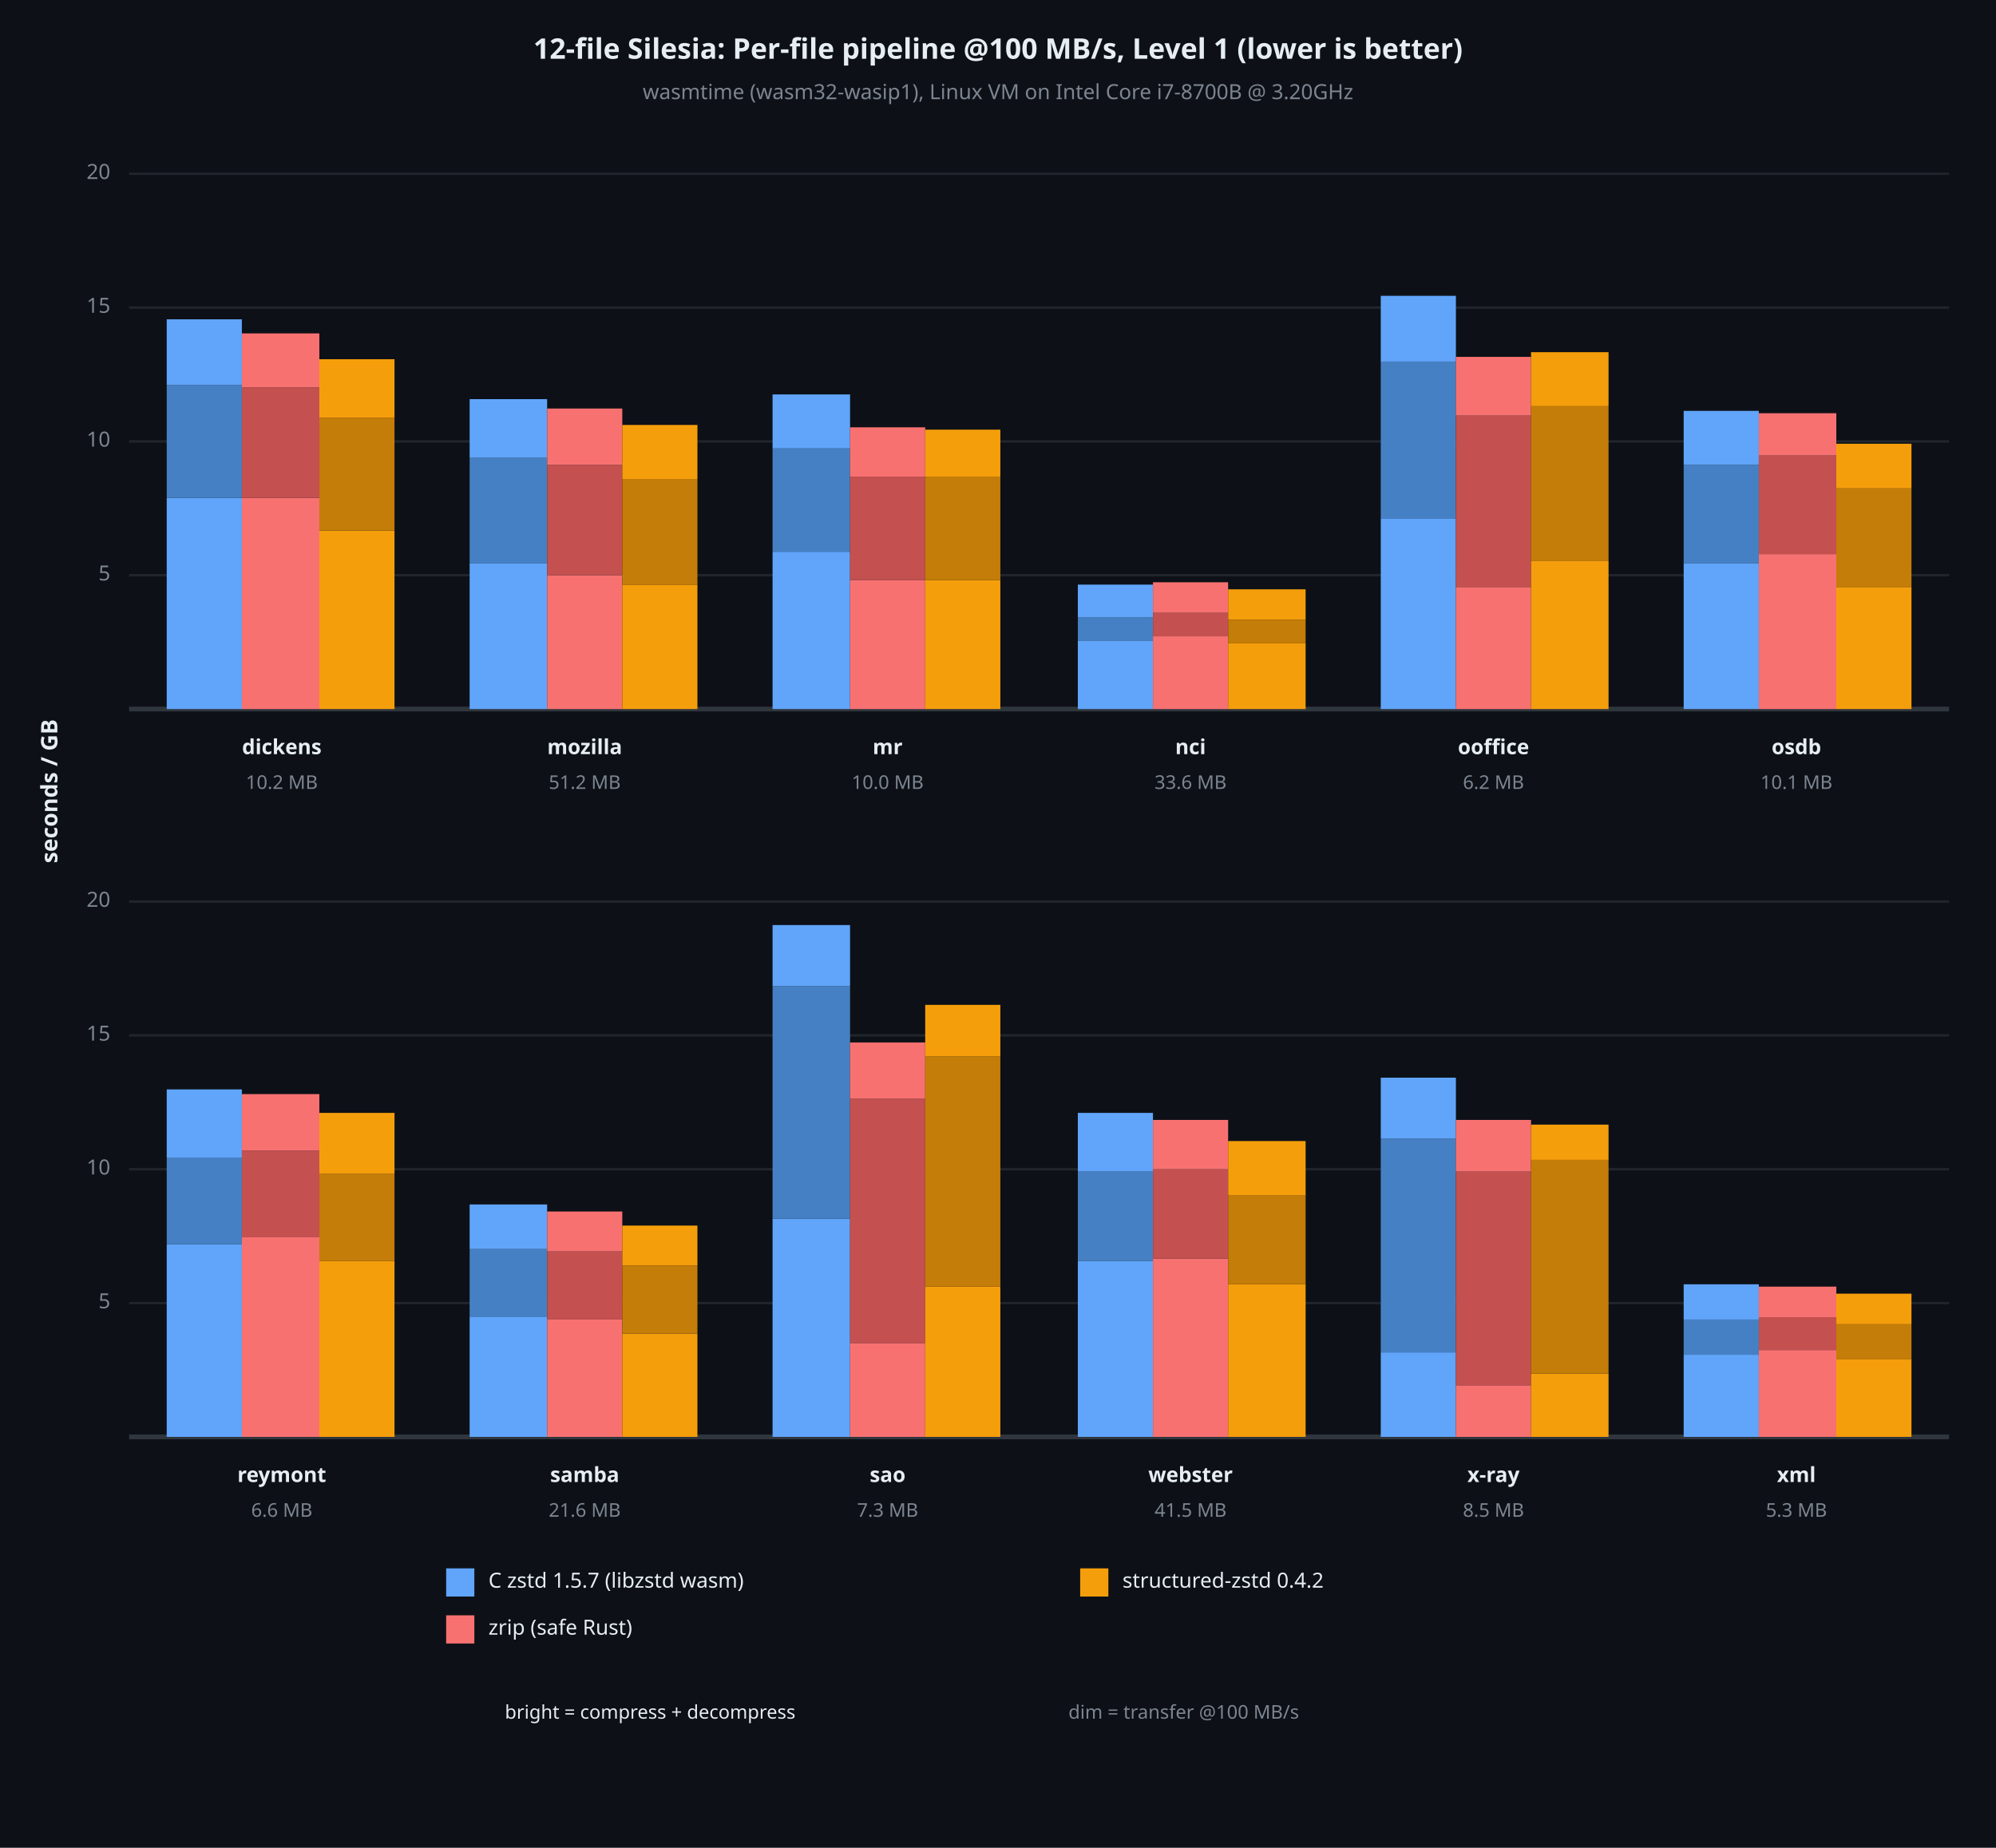
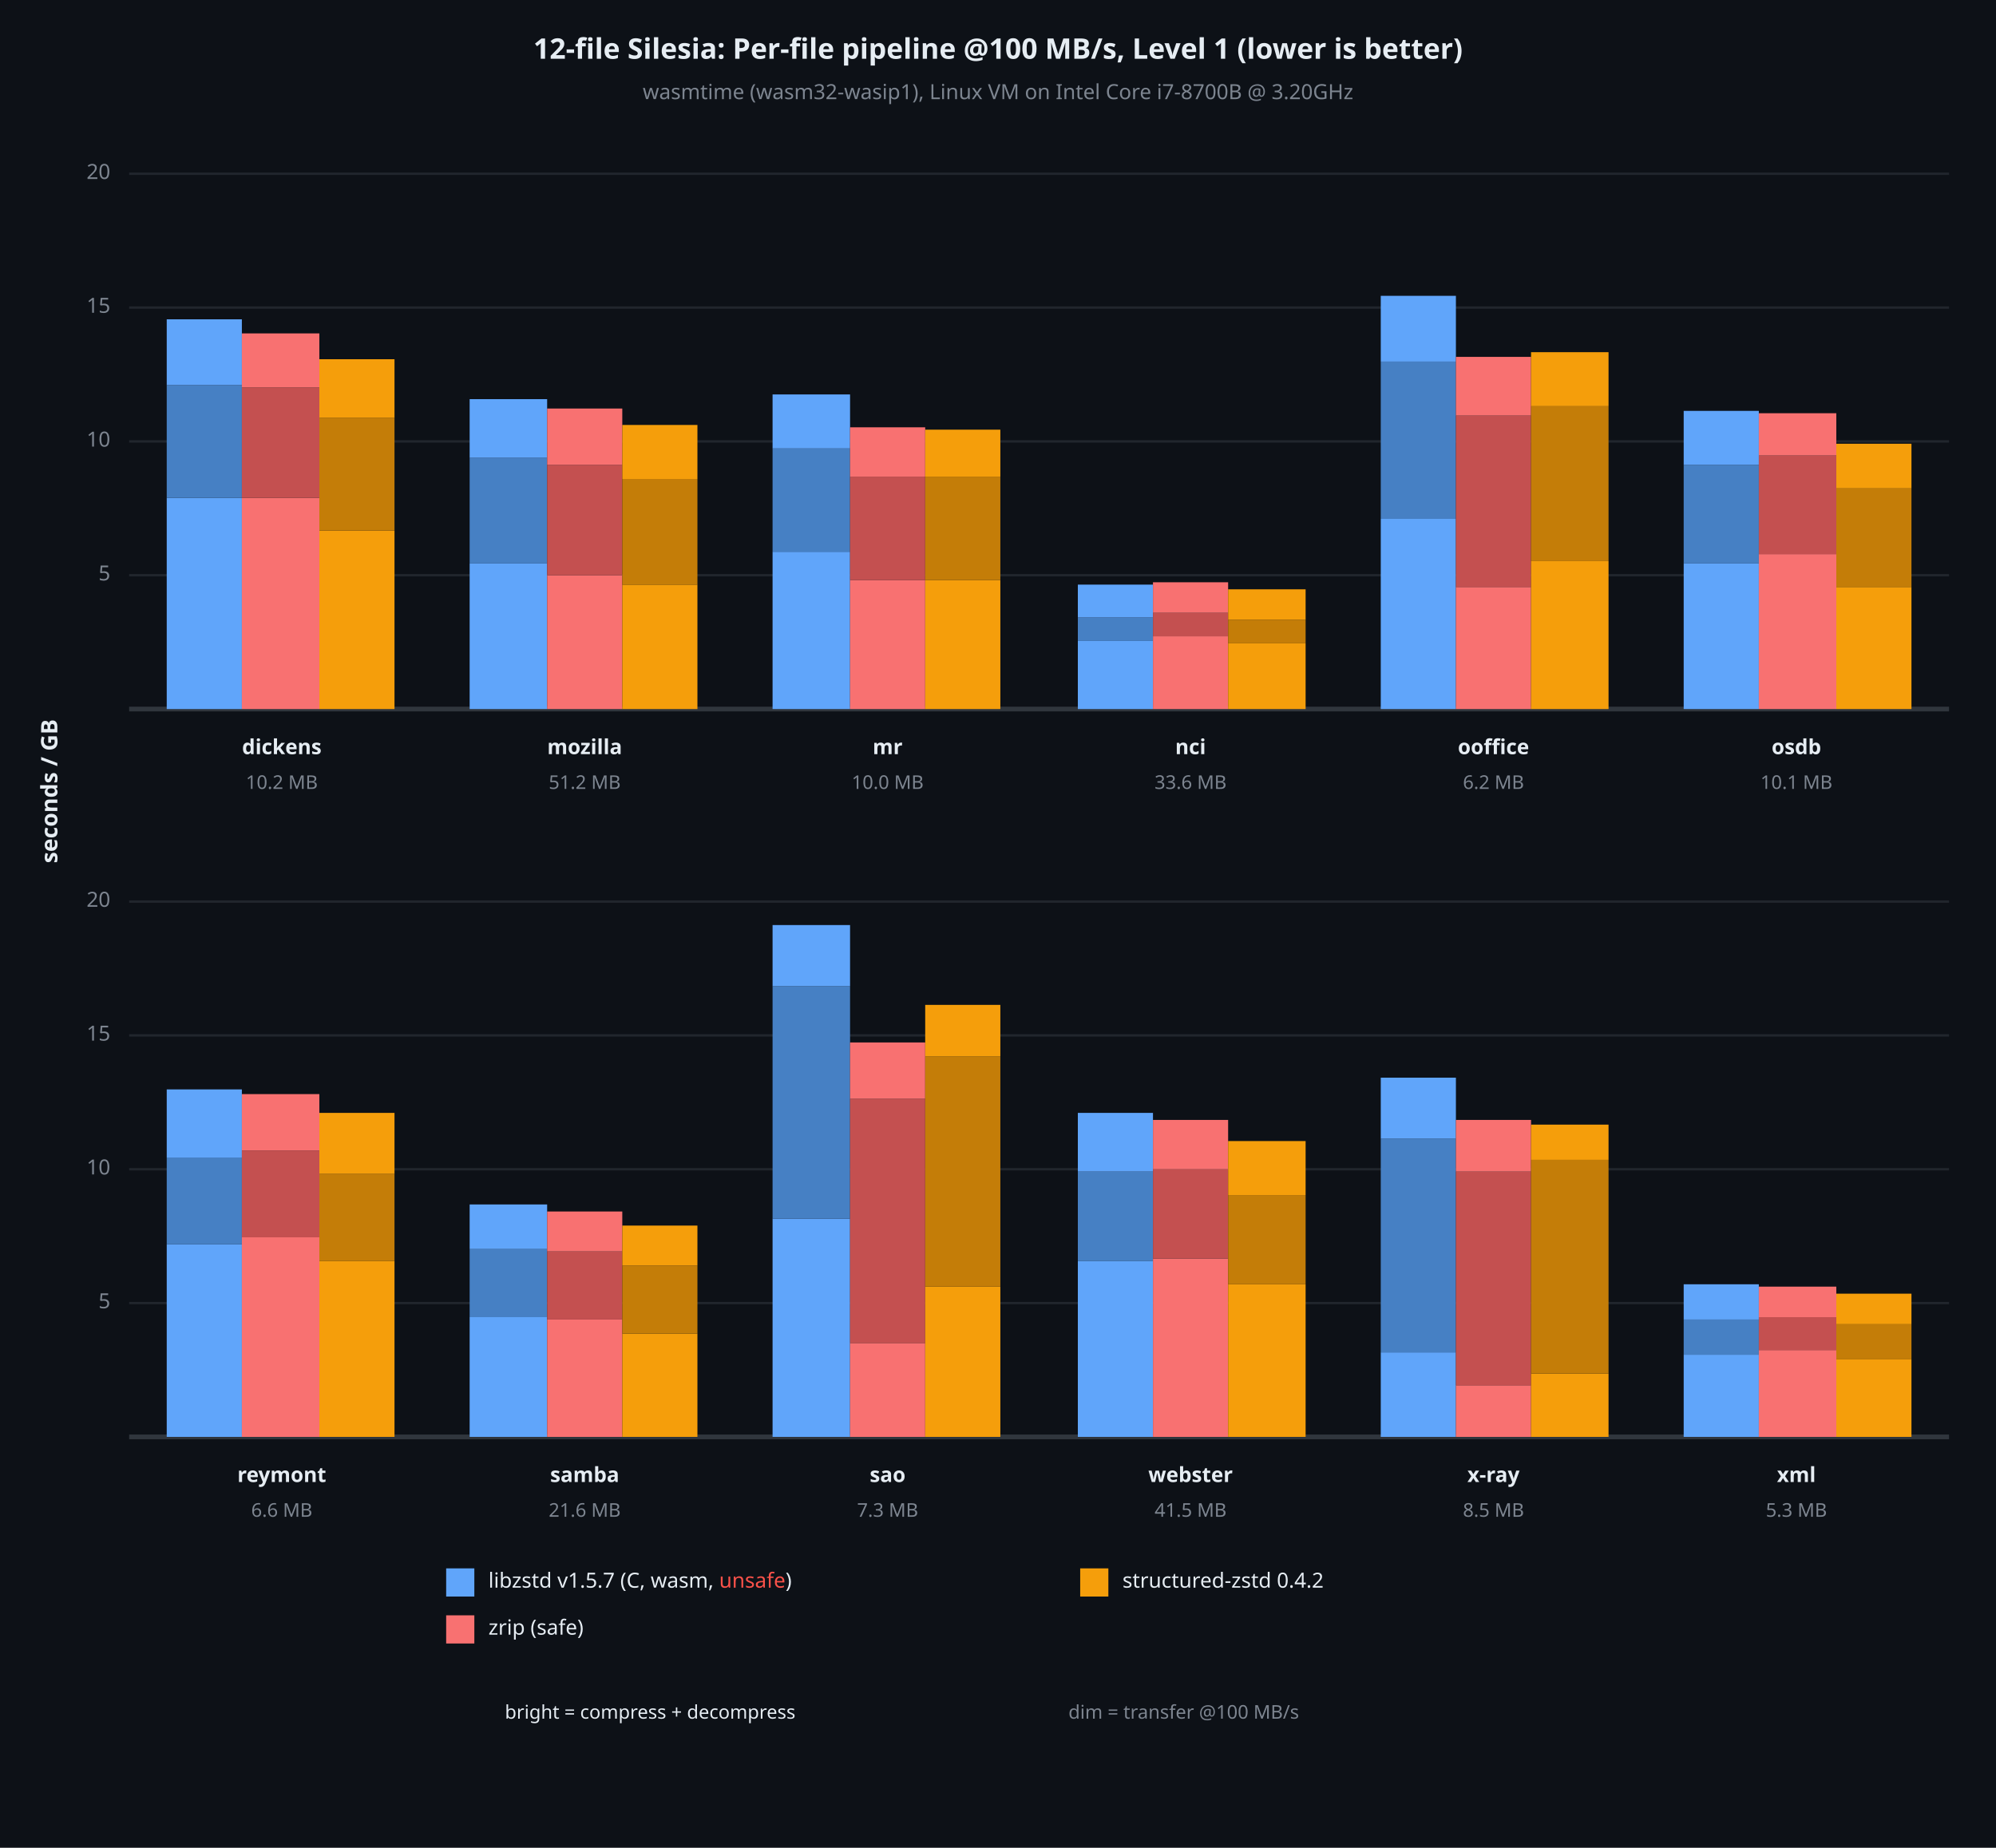
<svg xmlns="http://www.w3.org/2000/svg" viewBox="0 0 850 787" font-family="system-ui, -apple-system, sans-serif">
  <rect x="0" y="0" width="850" height="787" opacity="1" fill="#0D1117" stroke="none" />
  <text x="425" y="22" dy="0.5ex" text-anchor="middle" font-family="sans-serif" font-size="12.097" opacity="1" fill="#E6EDF3" font-weight="bold">
12-file Silesia: Per-file pipeline @100 MB/s, Level 1 (lower is better)
</text>
  <text x="425" y="40" dy="0.5ex" text-anchor="middle" font-family="sans-serif" font-size="8.871" opacity="1" fill="#7D8590">
wasmtime (wasm32-wasip1), Linux VM on Intel Core i7-8700B @ 3.20GHz
</text>
  <text x="22" y="337" dy="0.5ex" text-anchor="middle" font-family="sans-serif" font-size="9.677" opacity="1" fill="#E6EDF3" font-weight="bold" transform="rotate(270, 22, 337)">
seconds / GB
</text>
  <polyline fill="none" opacity="1" stroke="#21262D" stroke-width="1" points="55,245 830,245 " />
  <text x="47" y="245" dy="0.5ex" text-anchor="end" font-family="sans-serif" font-size="8.871" opacity="1" fill="#7D8590">
5
</text>
  <polyline fill="none" opacity="1" stroke="#21262D" stroke-width="1" points="55,188 830,188 " />
  <text x="47" y="188" dy="0.5ex" text-anchor="end" font-family="sans-serif" font-size="8.871" opacity="1" fill="#7D8590">
10
</text>
  <polyline fill="none" opacity="1" stroke="#21262D" stroke-width="1" points="55,131 830,131 " />
  <text x="47" y="131" dy="0.5ex" text-anchor="end" font-family="sans-serif" font-size="8.871" opacity="1" fill="#7D8590">
15
</text>
  <polyline fill="none" opacity="1" stroke="#21262D" stroke-width="1" points="55,74 830,74 " />
  <text x="47" y="74" dy="0.5ex" text-anchor="end" font-family="sans-serif" font-size="8.871" opacity="1" fill="#7D8590">
20
</text>
  <polyline fill="none" opacity="1" stroke="#30363D" stroke-width="2" points="55,302 830,302 " />
  <rect x="71" y="212" width="32" height="90" opacity="1" fill="#60A5FA" stroke="none" />
  <rect x="71" y="164" width="32" height="48" opacity="1" fill="#4680C4" stroke="none" />
  <rect x="71" y="136" width="32" height="28" opacity="1" fill="#60A5FA" stroke="none" />
  <rect x="103" y="212" width="33" height="90" opacity="1" fill="#F87171" stroke="none" />
  <rect x="103" y="165" width="33" height="47" opacity="1" fill="#C45050" stroke="none" />
  <rect x="103" y="142" width="33" height="23" opacity="1" fill="#F87171" stroke="none" />
  <rect x="136" y="226" width="32" height="76" opacity="1" fill="#F59E0B" stroke="none" />
  <rect x="136" y="178" width="32" height="48" opacity="1" fill="#C47D08" stroke="none" />
  <rect x="136" y="153" width="32" height="25" opacity="1" fill="#F59E0B" stroke="none" />
  <text x="120" y="319" dy="0.5ex" text-anchor="middle" font-family="sans-serif" font-size="8.871" opacity="1" fill="#E6EDF3" font-weight="bold">
dickens
</text>
  <text x="120" y="334" dy="0.5ex" text-anchor="middle" font-family="sans-serif" font-size="8.065" opacity="1" fill="#7D8590">
10.2 MB
</text>
  <rect x="200" y="240" width="33" height="62" opacity="1" fill="#60A5FA" stroke="none" />
  <rect x="200" y="195" width="33" height="45" opacity="1" fill="#4680C4" stroke="none" />
  <rect x="200" y="170" width="33" height="25" opacity="1" fill="#60A5FA" stroke="none" />
  <rect x="233" y="245" width="32" height="57" opacity="1" fill="#F87171" stroke="none" />
  <rect x="233" y="198" width="32" height="47" opacity="1" fill="#C45050" stroke="none" />
  <rect x="233" y="174" width="32" height="24" opacity="1" fill="#F87171" stroke="none" />
  <rect x="265" y="249" width="32" height="53" opacity="1" fill="#F59E0B" stroke="none" />
  <rect x="265" y="204" width="32" height="45" opacity="1" fill="#C47D08" stroke="none" />
  <rect x="265" y="181" width="32" height="23" opacity="1" fill="#F59E0B" stroke="none" />
  <text x="249" y="319" dy="0.5ex" text-anchor="middle" font-family="sans-serif" font-size="8.871" opacity="1" fill="#E6EDF3" font-weight="bold">
mozilla
</text>
  <text x="249" y="334" dy="0.5ex" text-anchor="middle" font-family="sans-serif" font-size="8.065" opacity="1" fill="#7D8590">
51.2 MB
</text>
  <rect x="329" y="235" width="33" height="67" opacity="1" fill="#60A5FA" stroke="none" />
  <rect x="329" y="191" width="33" height="44" opacity="1" fill="#4680C4" stroke="none" />
  <rect x="329" y="168" width="33" height="23" opacity="1" fill="#60A5FA" stroke="none" />
  <rect x="362" y="247" width="32" height="55" opacity="1" fill="#F87171" stroke="none" />
  <rect x="362" y="203" width="32" height="44" opacity="1" fill="#C45050" stroke="none" />
  <rect x="362" y="182" width="32" height="21" opacity="1" fill="#F87171" stroke="none" />
  <rect x="394" y="247" width="32" height="55" opacity="1" fill="#F59E0B" stroke="none" />
  <rect x="394" y="203" width="32" height="44" opacity="1" fill="#C47D08" stroke="none" />
  <rect x="394" y="183" width="32" height="20" opacity="1" fill="#F59E0B" stroke="none" />
  <text x="378" y="319" dy="0.5ex" text-anchor="middle" font-family="sans-serif" font-size="8.871" opacity="1" fill="#E6EDF3" font-weight="bold">
mr
</text>
  <text x="378" y="334" dy="0.5ex" text-anchor="middle" font-family="sans-serif" font-size="8.065" opacity="1" fill="#7D8590">
10.0 MB
</text>
  <rect x="459" y="273" width="32" height="29" opacity="1" fill="#60A5FA" stroke="none" />
  <rect x="459" y="263" width="32" height="10" opacity="1" fill="#4680C4" stroke="none" />
  <rect x="459" y="249" width="32" height="14" opacity="1" fill="#60A5FA" stroke="none" />
  <rect x="491" y="271" width="32" height="31" opacity="1" fill="#F87171" stroke="none" />
  <rect x="491" y="261" width="32" height="10" opacity="1" fill="#C45050" stroke="none" />
  <rect x="491" y="248" width="32" height="13" opacity="1" fill="#F87171" stroke="none" />
  <rect x="523" y="274" width="33" height="28" opacity="1" fill="#F59E0B" stroke="none" />
  <rect x="523" y="264" width="33" height="10" opacity="1" fill="#C47D08" stroke="none" />
  <rect x="523" y="251" width="33" height="13" opacity="1" fill="#F59E0B" stroke="none" />
  <text x="507" y="319" dy="0.5ex" text-anchor="middle" font-family="sans-serif" font-size="8.871" opacity="1" fill="#E6EDF3" font-weight="bold">
nci
</text>
  <text x="507" y="334" dy="0.5ex" text-anchor="middle" font-family="sans-serif" font-size="8.065" opacity="1" fill="#7D8590">
33.6 MB
</text>
  <rect x="588" y="221" width="32" height="81" opacity="1" fill="#60A5FA" stroke="none" />
  <rect x="588" y="154" width="32" height="67" opacity="1" fill="#4680C4" stroke="none" />
  <rect x="588" y="126" width="32" height="28" opacity="1" fill="#60A5FA" stroke="none" />
  <rect x="620" y="250" width="32" height="52" opacity="1" fill="#F87171" stroke="none" />
  <rect x="620" y="177" width="32" height="73" opacity="1" fill="#C45050" stroke="none" />
  <rect x="620" y="152" width="32" height="25" opacity="1" fill="#F87171" stroke="none" />
  <rect x="652" y="239" width="33" height="63" opacity="1" fill="#F59E0B" stroke="none" />
  <rect x="652" y="173" width="33" height="66" opacity="1" fill="#C47D08" stroke="none" />
  <rect x="652" y="150" width="33" height="23" opacity="1" fill="#F59E0B" stroke="none" />
  <text x="636" y="319" dy="0.5ex" text-anchor="middle" font-family="sans-serif" font-size="8.871" opacity="1" fill="#E6EDF3" font-weight="bold">
ooffice
</text>
  <text x="636" y="334" dy="0.5ex" text-anchor="middle" font-family="sans-serif" font-size="8.065" opacity="1" fill="#7D8590">
6.2 MB
</text>
  <rect x="717" y="240" width="32" height="62" opacity="1" fill="#60A5FA" stroke="none" />
  <rect x="717" y="198" width="32" height="42" opacity="1" fill="#4680C4" stroke="none" />
  <rect x="717" y="175" width="32" height="23" opacity="1" fill="#60A5FA" stroke="none" />
  <rect x="749" y="236" width="33" height="66" opacity="1" fill="#F87171" stroke="none" />
  <rect x="749" y="194" width="33" height="42" opacity="1" fill="#C45050" stroke="none" />
  <rect x="749" y="176" width="33" height="18" opacity="1" fill="#F87171" stroke="none" />
  <rect x="782" y="250" width="32" height="52" opacity="1" fill="#F59E0B" stroke="none" />
  <rect x="782" y="208" width="32" height="42" opacity="1" fill="#C47D08" stroke="none" />
  <rect x="782" y="189" width="32" height="19" opacity="1" fill="#F59E0B" stroke="none" />
  <text x="765" y="319" dy="0.5ex" text-anchor="middle" font-family="sans-serif" font-size="8.871" opacity="1" fill="#E6EDF3" font-weight="bold">
osdb
</text>
  <text x="765" y="334" dy="0.5ex" text-anchor="middle" font-family="sans-serif" font-size="8.065" opacity="1" fill="#7D8590">
10.1 MB
</text>
  <polyline fill="none" opacity="1" stroke="#21262D" stroke-width="1" points="55,555 830,555 " />
  <text x="47" y="555" dy="0.5ex" text-anchor="end" font-family="sans-serif" font-size="8.871" opacity="1" fill="#7D8590">
5
</text>
  <polyline fill="none" opacity="1" stroke="#21262D" stroke-width="1" points="55,498 830,498 " />
  <text x="47" y="498" dy="0.5ex" text-anchor="end" font-family="sans-serif" font-size="8.871" opacity="1" fill="#7D8590">
10
</text>
  <polyline fill="none" opacity="1" stroke="#21262D" stroke-width="1" points="55,441 830,441 " />
  <text x="47" y="441" dy="0.5ex" text-anchor="end" font-family="sans-serif" font-size="8.871" opacity="1" fill="#7D8590">
15
</text>
  <polyline fill="none" opacity="1" stroke="#21262D" stroke-width="1" points="55,384 830,384 " />
  <text x="47" y="384" dy="0.5ex" text-anchor="end" font-family="sans-serif" font-size="8.871" opacity="1" fill="#7D8590">
20
</text>
  <polyline fill="none" opacity="1" stroke="#30363D" stroke-width="2" points="55,612 830,612 " />
  <rect x="71" y="530" width="32" height="82" opacity="1" fill="#60A5FA" stroke="none" />
  <rect x="71" y="493" width="32" height="37" opacity="1" fill="#4680C4" stroke="none" />
  <rect x="71" y="464" width="32" height="29" opacity="1" fill="#60A5FA" stroke="none" />
  <rect x="103" y="527" width="33" height="85" opacity="1" fill="#F87171" stroke="none" />
  <rect x="103" y="490" width="33" height="37" opacity="1" fill="#C45050" stroke="none" />
  <rect x="103" y="466" width="33" height="24" opacity="1" fill="#F87171" stroke="none" />
  <rect x="136" y="537" width="32" height="75" opacity="1" fill="#F59E0B" stroke="none" />
  <rect x="136" y="500" width="32" height="37" opacity="1" fill="#C47D08" stroke="none" />
  <rect x="136" y="474" width="32" height="26" opacity="1" fill="#F59E0B" stroke="none" />
  <text x="120" y="629" dy="0.5ex" text-anchor="middle" font-family="sans-serif" font-size="8.871" opacity="1" fill="#E6EDF3" font-weight="bold">
reymont
</text>
  <text x="120" y="644" dy="0.5ex" text-anchor="middle" font-family="sans-serif" font-size="8.065" opacity="1" fill="#7D8590">
6.6 MB
</text>
  <rect x="200" y="561" width="33" height="51" opacity="1" fill="#60A5FA" stroke="none" />
  <rect x="200" y="532" width="33" height="29" opacity="1" fill="#4680C4" stroke="none" />
  <rect x="200" y="513" width="33" height="19" opacity="1" fill="#60A5FA" stroke="none" />
  <rect x="233" y="562" width="32" height="50" opacity="1" fill="#F87171" stroke="none" />
  <rect x="233" y="533" width="32" height="29" opacity="1" fill="#C45050" stroke="none" />
  <rect x="233" y="516" width="32" height="17" opacity="1" fill="#F87171" stroke="none" />
  <rect x="265" y="568" width="32" height="44" opacity="1" fill="#F59E0B" stroke="none" />
  <rect x="265" y="539" width="32" height="29" opacity="1" fill="#C47D08" stroke="none" />
  <rect x="265" y="522" width="32" height="17" opacity="1" fill="#F59E0B" stroke="none" />
  <text x="249" y="629" dy="0.5ex" text-anchor="middle" font-family="sans-serif" font-size="8.871" opacity="1" fill="#E6EDF3" font-weight="bold">
samba
</text>
  <text x="249" y="644" dy="0.5ex" text-anchor="middle" font-family="sans-serif" font-size="8.065" opacity="1" fill="#7D8590">
21.6 MB
</text>
  <rect x="329" y="519" width="33" height="93" opacity="1" fill="#60A5FA" stroke="none" />
  <rect x="329" y="420" width="33" height="99" opacity="1" fill="#4680C4" stroke="none" />
  <rect x="329" y="394" width="33" height="26" opacity="1" fill="#60A5FA" stroke="none" />
  <rect x="362" y="572" width="32" height="40" opacity="1" fill="#F87171" stroke="none" />
  <rect x="362" y="468" width="32" height="104" opacity="1" fill="#C45050" stroke="none" />
  <rect x="362" y="444" width="32" height="24" opacity="1" fill="#F87171" stroke="none" />
  <rect x="394" y="548" width="32" height="64" opacity="1" fill="#F59E0B" stroke="none" />
  <rect x="394" y="450" width="32" height="98" opacity="1" fill="#C47D08" stroke="none" />
  <rect x="394" y="428" width="32" height="22" opacity="1" fill="#F59E0B" stroke="none" />
  <text x="378" y="629" dy="0.5ex" text-anchor="middle" font-family="sans-serif" font-size="8.871" opacity="1" fill="#E6EDF3" font-weight="bold">
sao
</text>
  <text x="378" y="644" dy="0.5ex" text-anchor="middle" font-family="sans-serif" font-size="8.065" opacity="1" fill="#7D8590">
7.3 MB
</text>
  <rect x="459" y="537" width="32" height="75" opacity="1" fill="#60A5FA" stroke="none" />
  <rect x="459" y="499" width="32" height="38" opacity="1" fill="#4680C4" stroke="none" />
  <rect x="459" y="474" width="32" height="25" opacity="1" fill="#60A5FA" stroke="none" />
  <rect x="491" y="536" width="32" height="76" opacity="1" fill="#F87171" stroke="none" />
  <rect x="491" y="498" width="32" height="38" opacity="1" fill="#C45050" stroke="none" />
  <rect x="491" y="477" width="32" height="21" opacity="1" fill="#F87171" stroke="none" />
  <rect x="523" y="547" width="33" height="65" opacity="1" fill="#F59E0B" stroke="none" />
  <rect x="523" y="509" width="33" height="38" opacity="1" fill="#C47D08" stroke="none" />
  <rect x="523" y="486" width="33" height="23" opacity="1" fill="#F59E0B" stroke="none" />
  <text x="507" y="629" dy="0.5ex" text-anchor="middle" font-family="sans-serif" font-size="8.871" opacity="1" fill="#E6EDF3" font-weight="bold">
webster
</text>
  <text x="507" y="644" dy="0.5ex" text-anchor="middle" font-family="sans-serif" font-size="8.065" opacity="1" fill="#7D8590">
41.5 MB
</text>
  <rect x="588" y="576" width="32" height="36" opacity="1" fill="#60A5FA" stroke="none" />
  <rect x="588" y="485" width="32" height="91" opacity="1" fill="#4680C4" stroke="none" />
  <rect x="588" y="459" width="32" height="26" opacity="1" fill="#60A5FA" stroke="none" />
  <rect x="620" y="590" width="32" height="22" opacity="1" fill="#F87171" stroke="none" />
  <rect x="620" y="499" width="32" height="91" opacity="1" fill="#C45050" stroke="none" />
  <rect x="620" y="477" width="32" height="22" opacity="1" fill="#F87171" stroke="none" />
  <rect x="652" y="585" width="33" height="27" opacity="1" fill="#F59E0B" stroke="none" />
  <rect x="652" y="494" width="33" height="91" opacity="1" fill="#C47D08" stroke="none" />
  <rect x="652" y="479" width="33" height="15" opacity="1" fill="#F59E0B" stroke="none" />
  <text x="636" y="629" dy="0.5ex" text-anchor="middle" font-family="sans-serif" font-size="8.871" opacity="1" fill="#E6EDF3" font-weight="bold">
x-ray
</text>
  <text x="636" y="644" dy="0.5ex" text-anchor="middle" font-family="sans-serif" font-size="8.065" opacity="1" fill="#7D8590">
8.5 MB
</text>
  <rect x="717" y="577" width="32" height="35" opacity="1" fill="#60A5FA" stroke="none" />
  <rect x="717" y="562" width="32" height="15" opacity="1" fill="#4680C4" stroke="none" />
  <rect x="717" y="547" width="32" height="15" opacity="1" fill="#60A5FA" stroke="none" />
  <rect x="749" y="575" width="33" height="37" opacity="1" fill="#F87171" stroke="none" />
  <rect x="749" y="561" width="33" height="14" opacity="1" fill="#C45050" stroke="none" />
  <rect x="749" y="548" width="33" height="13" opacity="1" fill="#F87171" stroke="none" />
  <rect x="782" y="579" width="32" height="33" opacity="1" fill="#F59E0B" stroke="none" />
  <rect x="782" y="564" width="32" height="15" opacity="1" fill="#C47D08" stroke="none" />
  <rect x="782" y="551" width="32" height="13" opacity="1" fill="#F59E0B" stroke="none" />
  <text x="765" y="629" dy="0.5ex" text-anchor="middle" font-family="sans-serif" font-size="8.871" opacity="1" fill="#E6EDF3" font-weight="bold">
xml
</text>
  <text x="765" y="644" dy="0.5ex" text-anchor="middle" font-family="sans-serif" font-size="8.065" opacity="1" fill="#7D8590">
5.3 MB
</text>
  <rect x="190" y="668" width="12" height="12" opacity="1" fill="#60A5FA" stroke="none" />
  <text x="208" y="674" dy="0.5ex" text-anchor="start" font-family="sans-serif" font-size="8.871" opacity="1" fill="#E6EDF3">
- C zstd 1.5.7 (libzstd wasm)
+ libzstd v1.5.7 (C, wasm, <tspan fill="#F85149">unsafe</tspan>)
</text>
  <rect x="190" y="688" width="12" height="12" opacity="1" fill="#F87171" stroke="none" />
  <text x="208" y="694" dy="0.5ex" text-anchor="start" font-family="sans-serif" font-size="8.871" opacity="1" fill="#E6EDF3">
- zrip (safe Rust)
+ zrip (safe)
</text>
  <rect x="460" y="668" width="12" height="12" opacity="1" fill="#F59E0B" stroke="none" />
  <text x="478" y="674" dy="0.5ex" text-anchor="start" font-family="sans-serif" font-size="8.871" opacity="1" fill="#E6EDF3">
structured-zstd 0.4.2
</text>
  <text x="215" y="730" dy="0.5ex" text-anchor="start" font-family="sans-serif" font-size="8.065" opacity="1" fill="#E6EDF3">
bright = compress + decompress
</text>
  <text x="455" y="730" dy="0.5ex" text-anchor="start" font-family="sans-serif" font-size="8.065" opacity="1" fill="#7D8590">
dim = transfer @100 MB/s
</text>
</svg>
